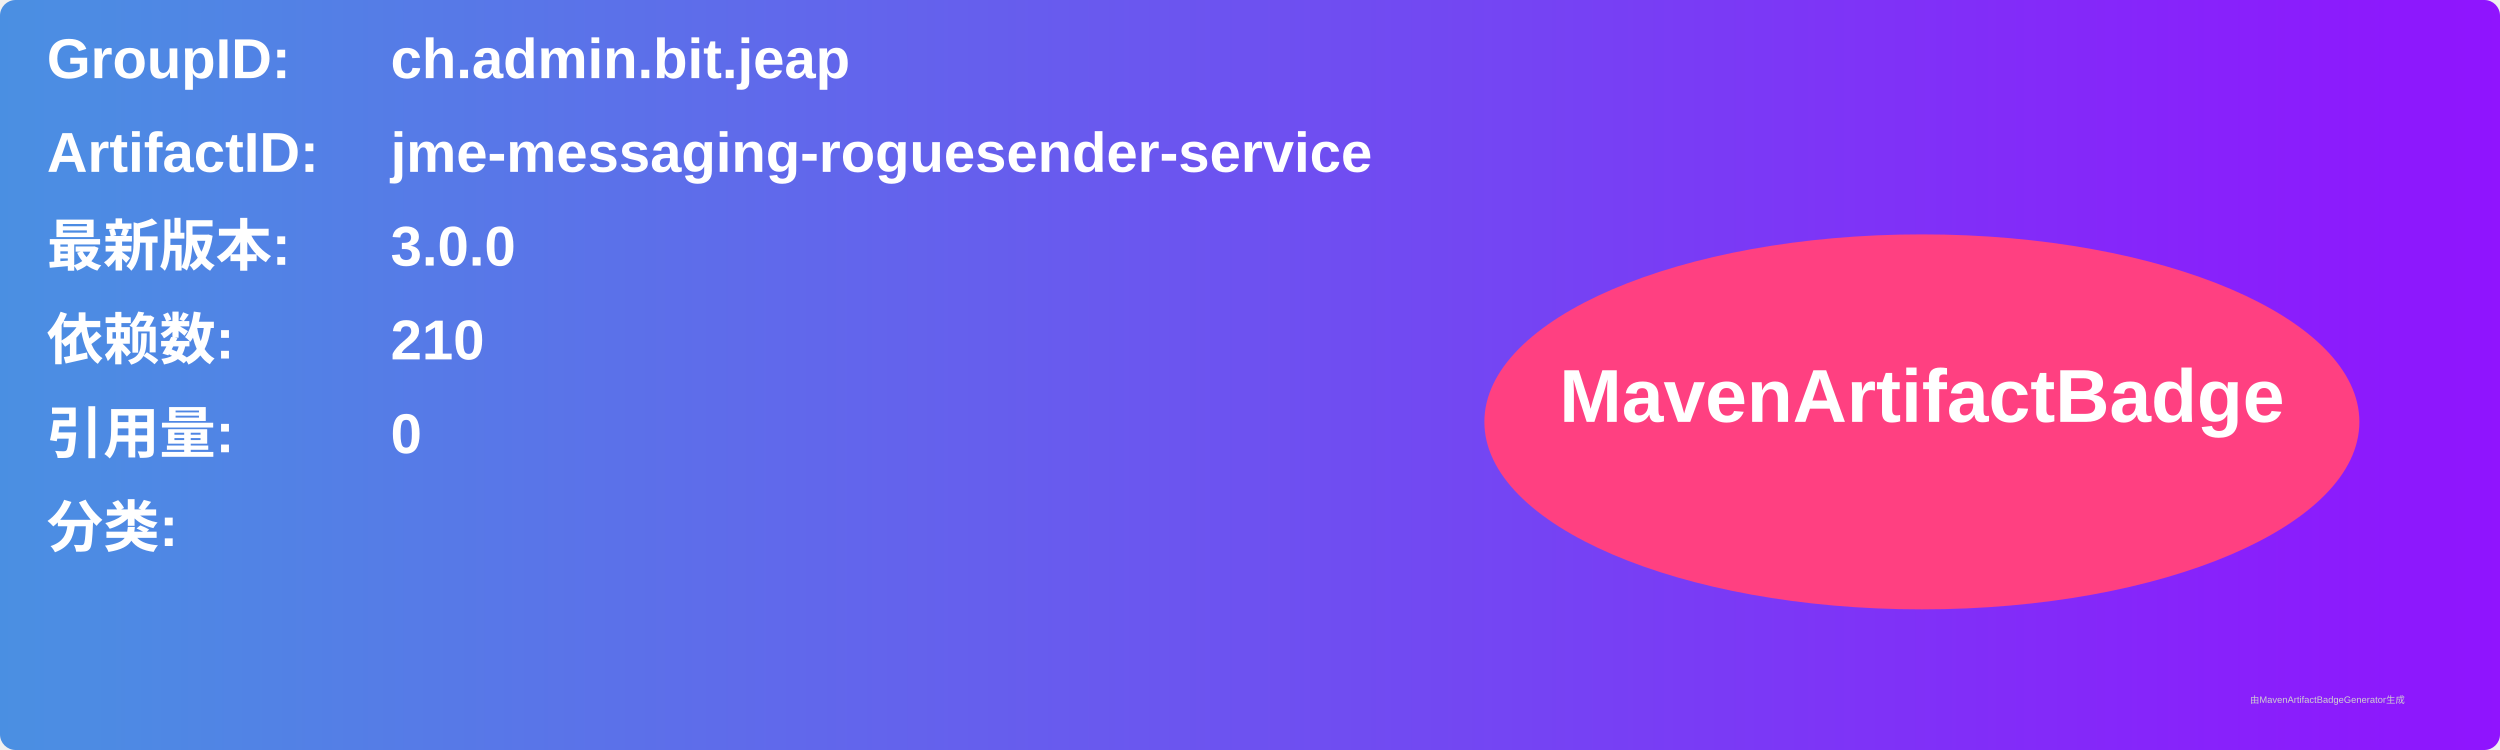
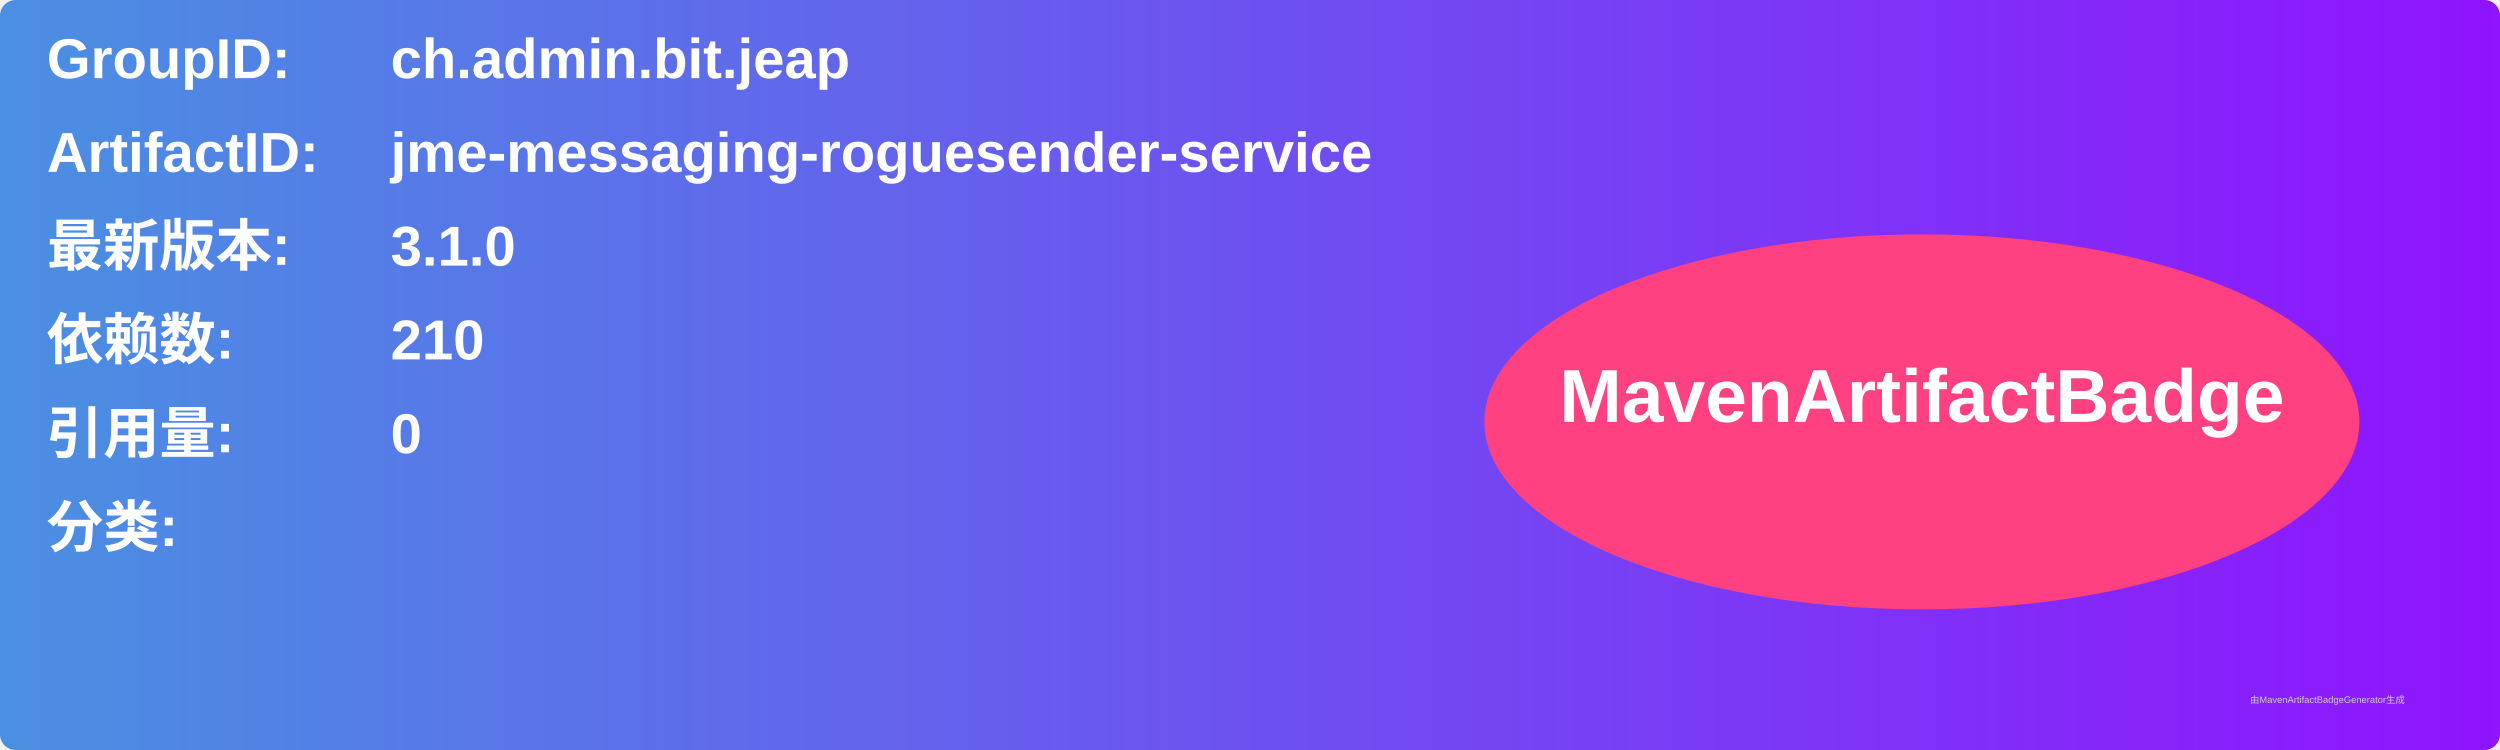
<svg xmlns="http://www.w3.org/2000/svg" width="800" height="240" viewBox="0 0 800 240">
  <linearGradient id="grad" x1="0%" y1="0%" x2="100%" y2="0%">
    <stop offset="0%" stop-color="#4a90e2" />
    <stop offset="100%" stop-color="#9013fe" />
  </linearGradient>
  <rect width="100%" height="100%" rx="5" ry="5" fill="url(#grad)" />
  <g transform="translate(15, 15)">
    <text x="0" y="10" font-family="Arial" font-size="18" fill="white" font-weight="bold" width="260">GroupID:</text>
    <text x="110" y="10" font-family="Arial" font-size="18" fill="white" font-weight="bold" width="460">ch.admin.bit.jeap</text>
    <text x="0" y="40" font-family="Arial" font-size="18" fill="white" font-weight="bold" width="260">ArtifactID:</text>
    <text x="110" y="40" font-family="Arial" font-size="18" fill="white" font-weight="bold" width="460">jme-messaging-roguesender-service</text>
    <text x="0" y="70" font-family="Arial" font-size="18" fill="white" font-weight="bold">最新版本:</text>
    <text x="110" y="70" font-family="Arial" font-size="18" fill="white" font-weight="bold">
-       <tspan font-weight="bold">3.0.0</tspan>
+       <tspan font-weight="bold">3.1.0</tspan>
    </text>
    <text x="0" y="100" font-family="Arial" font-size="18" fill="white" font-weight="bold">依赖数: </text>
    <text x="110" y="100" font-family="Arial" font-size="18" fill="white">
      <tspan font-weight="bold">210</tspan>
    </text>
    <text x="0" y="130" font-family="Arial" font-size="18" fill="white" font-weight="bold">引用量: </text>
    <text x="110" y="130" font-family="Arial" font-size="18" fill="white">
      <tspan font-weight="bold">0</tspan>
    </text>
    <text x="0" y="160" font-family="Arial" font-size="18" fill="white" font-weight="bold">分类:</text>
    <text x="10" y="190" font-family="Arial" font-size="10" fill="white">
      <tspan font-weight="bold" />
    </text>
    <ellipse cx="600" cy="120" rx="140" ry="60" fill="#ff4081" />
    <text x="600" y="120" text-anchor="middle" font-family="Arial" font-size="24" fill="white" font-weight="bold">MavenArtifactBadge</text>
  </g>
  <text x="720" y="225" font-family="Arial" font-size="3" fill="#d0d0d0">由MavenArtifactBadgeGenerator生成</text>
</svg>
